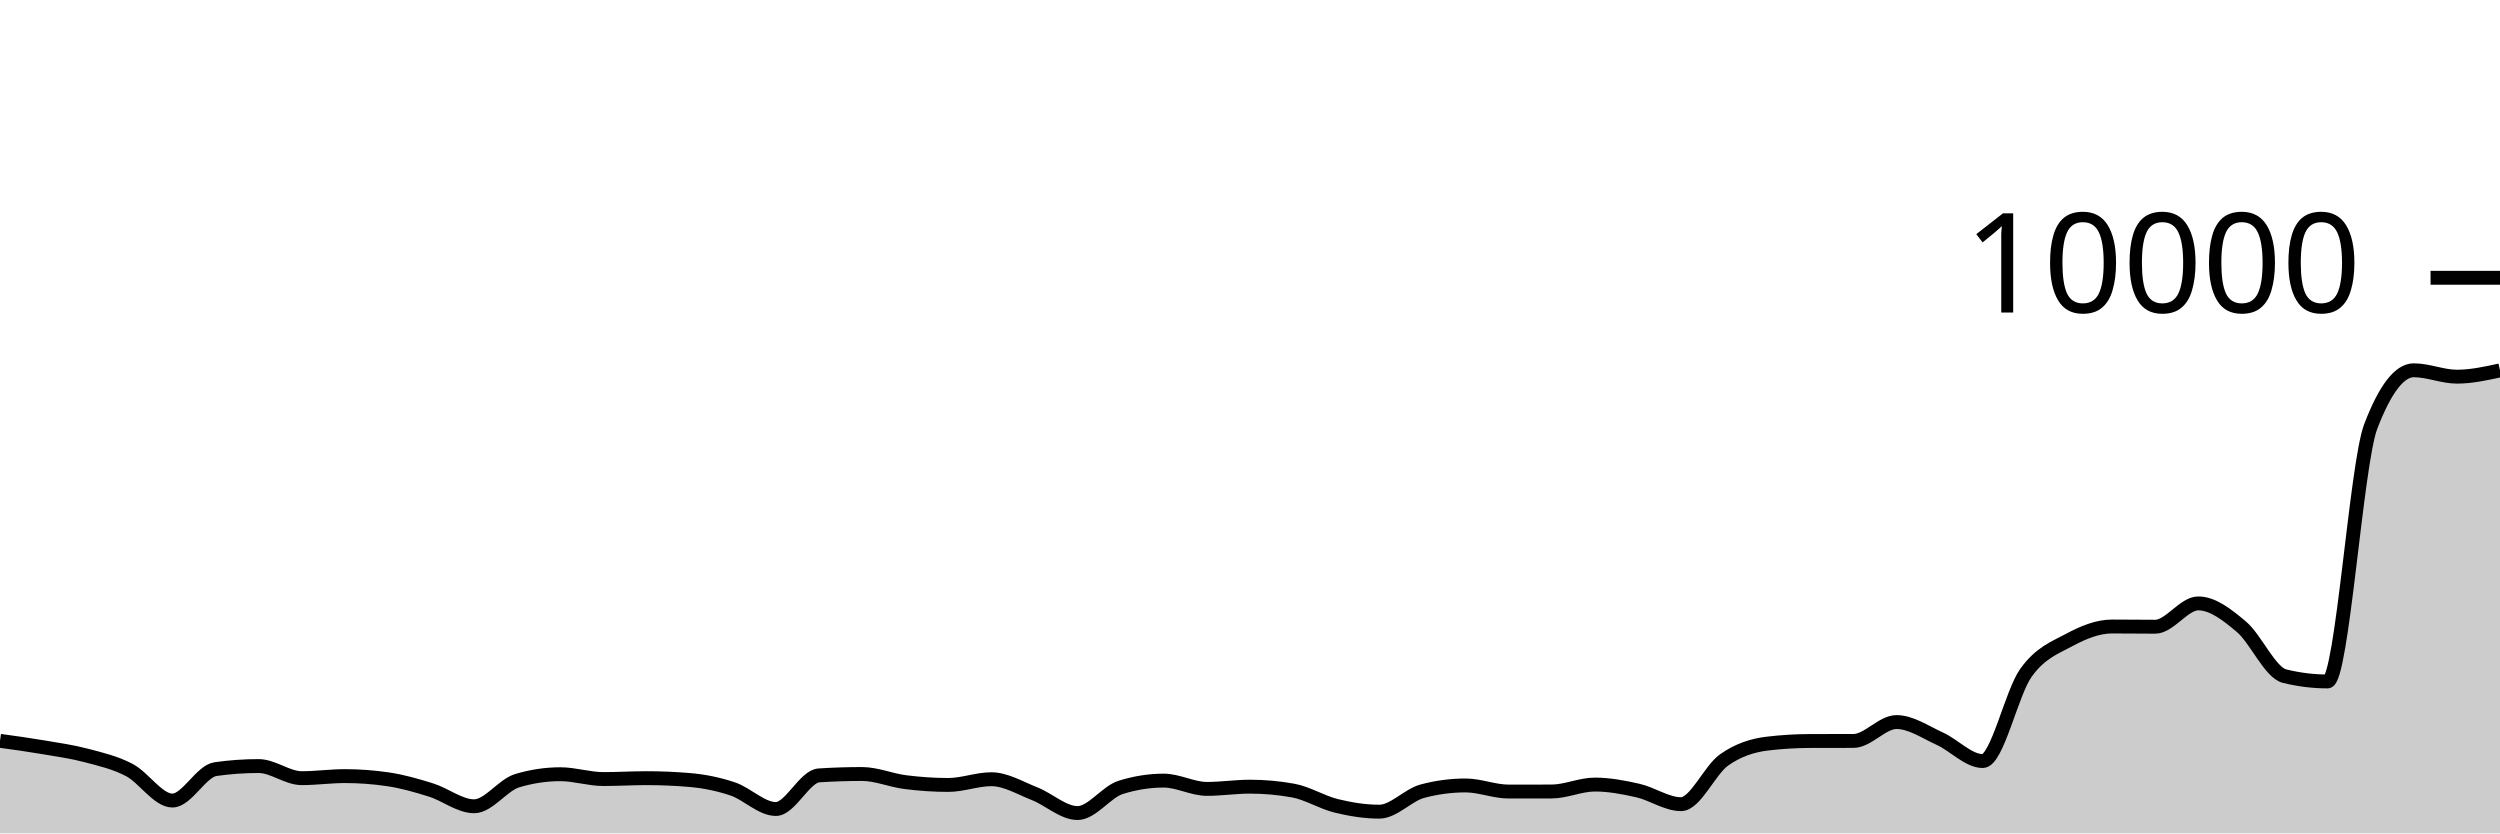
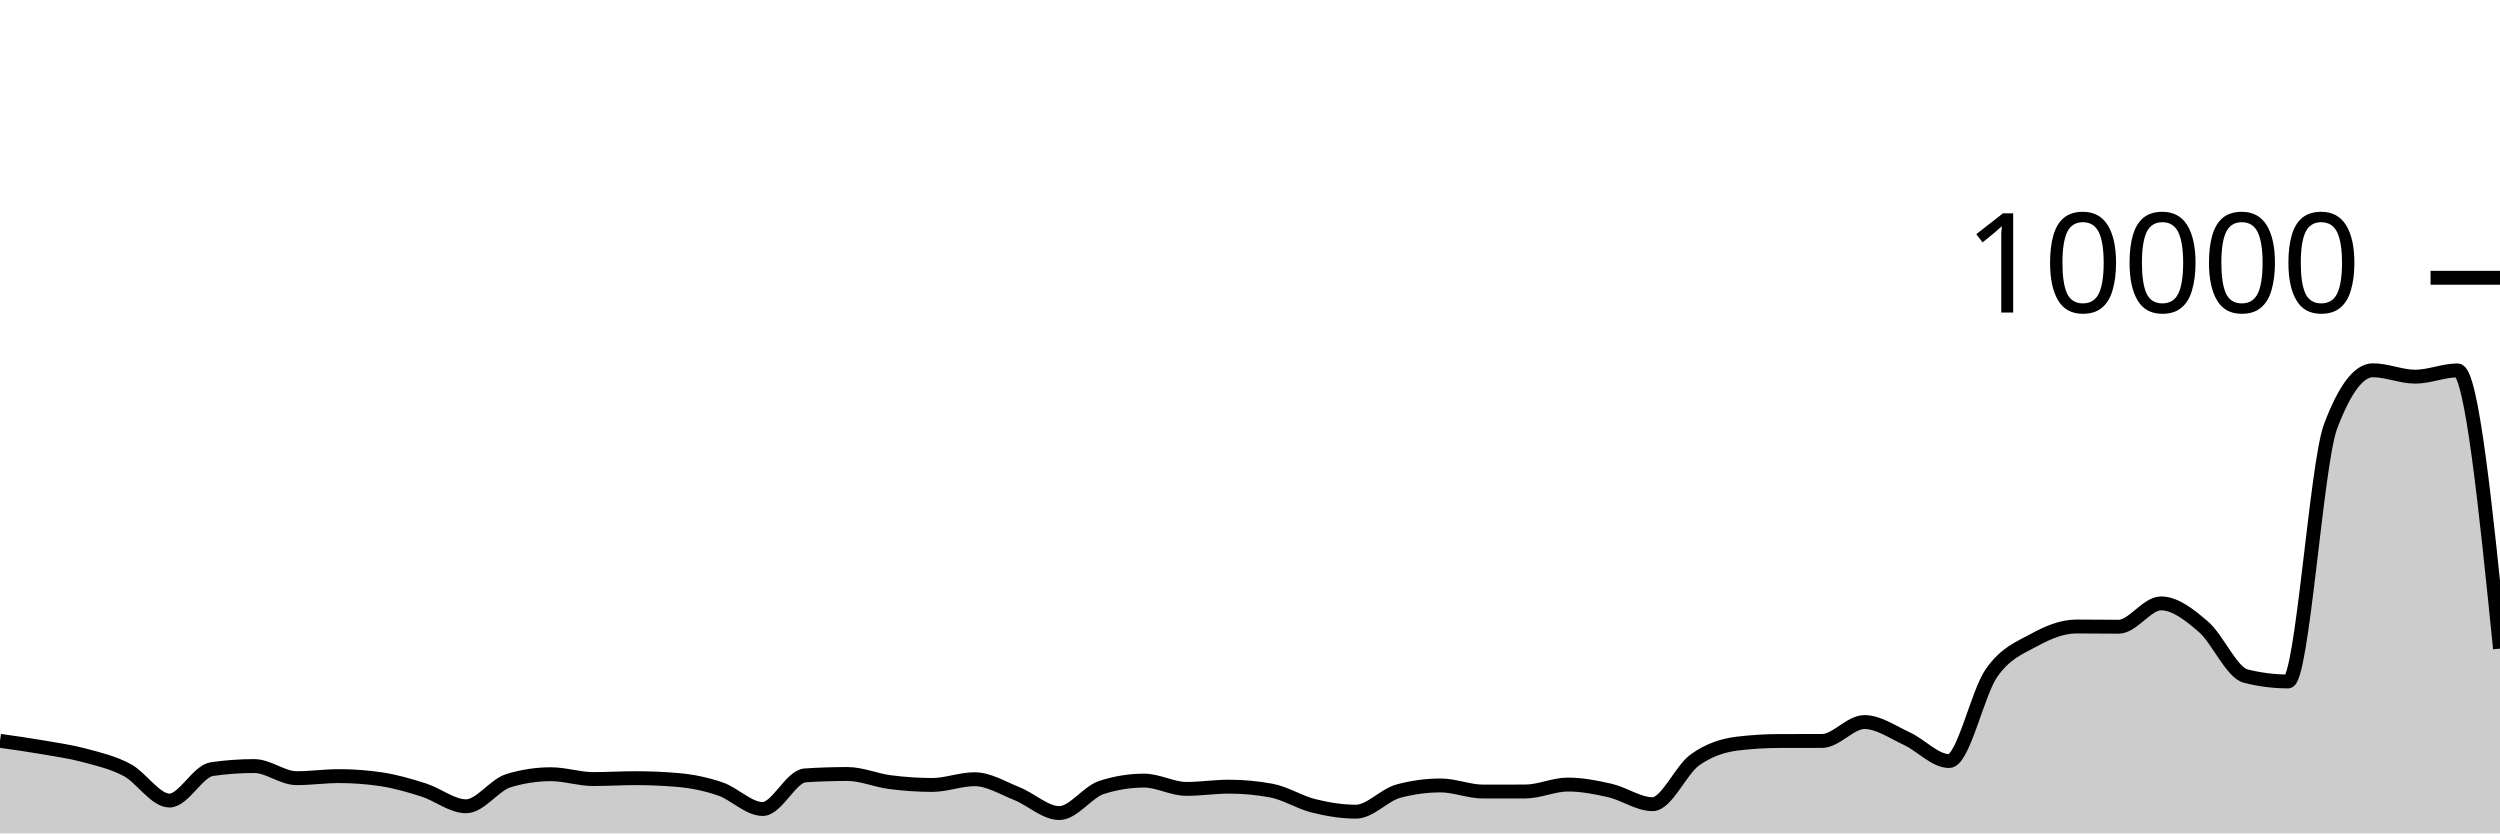
<svg xmlns="http://www.w3.org/2000/svg" viewBox="0 0 180 60">
  <g transform="translate(0,20)">
-     <path class="area" fill="rgba(0, 0, 0, 0.2)" d="M0,33.34C1.034,33.482,2.069,33.625,3.103,33.8C4.138,33.975,5.172,34.119,6.207,34.392C7.241,34.665,8.276,34.899,9.31,35.44C10.345,35.981,11.379,37.64,12.414,37.64C13.448,37.64,14.483,35.523,15.517,35.376C16.552,35.229,17.586,35.156,18.621,35.156C19.655,35.156,20.69,36.028,21.724,36.028C22.759,36.028,23.793,35.88,24.828,35.88C25.862,35.88,26.897,35.956,27.931,36.108C28.966,36.26,30,36.556,31.034,36.88C32.069,37.204,33.103,38.052,34.138,38.052C35.172,38.052,36.207,36.517,37.241,36.208C38.276,35.899,39.31,35.744,40.345,35.744C41.379,35.744,42.414,36.092,43.448,36.092C44.483,36.092,45.517,36.028,46.552,36.028C47.586,36.028,48.621,36.072,49.655,36.16C50.69,36.248,51.724,36.456,52.759,36.804C53.793,37.152,54.828,38.248,55.862,38.248C56.897,38.248,57.931,35.895,58.966,35.828C60,35.761,61.034,35.728,62.069,35.728C63.103,35.728,64.138,36.181,65.172,36.312C66.207,36.443,67.241,36.516,68.276,36.516C69.31,36.516,70.345,36.104,71.379,36.104C72.414,36.104,73.448,36.738,74.483,37.144C75.517,37.55,76.552,38.54,77.586,38.54C78.621,38.54,79.655,37.017,80.69,36.692C81.724,36.367,82.759,36.204,83.793,36.204C84.828,36.204,85.862,36.8,86.897,36.8C87.931,36.8,88.966,36.64,90,36.64C91.034,36.64,92.069,36.733,93.103,36.92C94.138,37.107,95.172,37.767,96.207,38.02C97.241,38.273,98.276,38.44,99.31,38.44C100.345,38.44,101.379,37.239,102.414,36.964C103.448,36.689,104.483,36.552,105.517,36.552C106.552,36.552,107.586,36.992,108.621,36.992C109.655,36.992,110.69,36.991,111.724,36.988C112.759,36.985,113.793,36.488,114.828,36.488C115.862,36.488,116.897,36.685,117.931,36.92C118.966,37.155,120,37.9,121.034,37.9C122.069,37.9,123.103,35.439,124.138,34.712C125.172,33.985,126.207,33.665,127.241,33.54C128.276,33.415,129.31,33.355,130.345,33.352C131.379,33.349,132.414,33.351,133.448,33.348C134.483,33.345,135.517,31.988,136.552,31.988C137.586,31.988,138.621,32.712,139.655,33.18C140.69,33.648,141.724,34.796,142.759,34.796C143.793,34.796,144.828,29.903,145.862,28.452C146.897,27.001,147.931,26.645,148.966,26.088C150,25.531,151.034,25.108,152.069,25.108C153.103,25.108,154.138,25.124,155.172,25.124C156.207,25.124,157.241,23.444,158.276,23.444C159.31,23.444,160.345,24.251,161.379,25.124C162.414,25.997,163.448,28.424,164.483,28.68C165.517,28.936,166.552,29.064,167.586,29.064C168.621,29.064,169.655,13.413,170.69,10.712C171.724,8.011,172.759,6.66,173.793,6.66C174.828,6.66,175.862,7.12,176.897,7.12C177.931,7.12,178.966,6.894,180,6.668L180,40C178.966,40,177.931,40,176.897,40C175.862,40,174.828,40,173.793,40C172.759,40,171.724,40,170.69,40C169.655,40,168.621,40,167.586,40C166.552,40,165.517,40,164.483,40C163.448,40,162.414,40,161.379,40C160.345,40,159.31,40,158.276,40C157.241,40,156.207,40,155.172,40C154.138,40,153.103,40,152.069,40C151.034,40,150,40,148.966,40C147.931,40,146.897,40,145.862,40C144.828,40,143.793,40,142.759,40C141.724,40,140.69,40,139.655,40C138.621,40,137.586,40,136.552,40C135.517,40,134.483,40,133.448,40C132.414,40,131.379,40,130.345,40C129.31,40,128.276,40,127.241,40C126.207,40,125.172,40,124.138,40C123.103,40,122.069,40,121.034,40C120,40,118.966,40,117.931,40C116.897,40,115.862,40,114.828,40C113.793,40,112.759,40,111.724,40C110.69,40,109.655,40,108.621,40C107.586,40,106.552,40,105.517,40C104.483,40,103.448,40,102.414,40C101.379,40,100.345,40,99.31,40C98.276,40,97.241,40,96.207,40C95.172,40,94.138,40,93.103,40C92.069,40,91.034,40,90,40C88.966,40,87.931,40,86.897,40C85.862,40,84.828,40,83.793,40C82.759,40,81.724,40,80.69,40C79.655,40,78.621,40,77.586,40C76.552,40,75.517,40,74.483,40C73.448,40,72.414,40,71.379,40C70.345,40,69.31,40,68.276,40C67.241,40,66.207,40,65.172,40C64.138,40,63.103,40,62.069,40C61.034,40,60,40,58.966,40C57.931,40,56.897,40,55.862,40C54.828,40,53.793,40,52.759,40C51.724,40,50.69,40,49.655,40C48.621,40,47.586,40,46.552,40C45.517,40,44.483,40,43.448,40C42.414,40,41.379,40,40.345,40C39.31,40,38.276,40,37.241,40C36.207,40,35.172,40,34.138,40C33.103,40,32.069,40,31.034,40C30,40,28.966,40,27.931,40C26.897,40,25.862,40,24.828,40C23.793,40,22.759,40,21.724,40C20.69,40,19.655,40,18.621,40C17.586,40,16.552,40,15.517,40C14.483,40,13.448,40,12.414,40C11.379,40,10.345,40,9.31,40C8.276,40,7.241,40,6.207,40C5.172,40,4.138,40,3.103,40C2.069,40,1.034,40,0,40Z" />
-     <path class="line" stroke="black" fill="none" d="M0,33.34C1.034,33.482,2.069,33.625,3.103,33.8C4.138,33.975,5.172,34.119,6.207,34.392C7.241,34.665,8.276,34.899,9.31,35.44C10.345,35.981,11.379,37.64,12.414,37.64C13.448,37.64,14.483,35.523,15.517,35.376C16.552,35.229,17.586,35.156,18.621,35.156C19.655,35.156,20.69,36.028,21.724,36.028C22.759,36.028,23.793,35.88,24.828,35.88C25.862,35.88,26.897,35.956,27.931,36.108C28.966,36.26,30,36.556,31.034,36.88C32.069,37.204,33.103,38.052,34.138,38.052C35.172,38.052,36.207,36.517,37.241,36.208C38.276,35.899,39.31,35.744,40.345,35.744C41.379,35.744,42.414,36.092,43.448,36.092C44.483,36.092,45.517,36.028,46.552,36.028C47.586,36.028,48.621,36.072,49.655,36.16C50.69,36.248,51.724,36.456,52.759,36.804C53.793,37.152,54.828,38.248,55.862,38.248C56.897,38.248,57.931,35.895,58.966,35.828C60,35.761,61.034,35.728,62.069,35.728C63.103,35.728,64.138,36.181,65.172,36.312C66.207,36.443,67.241,36.516,68.276,36.516C69.31,36.516,70.345,36.104,71.379,36.104C72.414,36.104,73.448,36.738,74.483,37.144C75.517,37.55,76.552,38.54,77.586,38.54C78.621,38.54,79.655,37.017,80.69,36.692C81.724,36.367,82.759,36.204,83.793,36.204C84.828,36.204,85.862,36.8,86.897,36.8C87.931,36.8,88.966,36.64,90,36.64C91.034,36.64,92.069,36.733,93.103,36.92C94.138,37.107,95.172,37.767,96.207,38.02C97.241,38.273,98.276,38.44,99.31,38.44C100.345,38.44,101.379,37.239,102.414,36.964C103.448,36.689,104.483,36.552,105.517,36.552C106.552,36.552,107.586,36.992,108.621,36.992C109.655,36.992,110.69,36.991,111.724,36.988C112.759,36.985,113.793,36.488,114.828,36.488C115.862,36.488,116.897,36.685,117.931,36.92C118.966,37.155,120,37.9,121.034,37.9C122.069,37.9,123.103,35.439,124.138,34.712C125.172,33.985,126.207,33.665,127.241,33.54C128.276,33.415,129.31,33.355,130.345,33.352C131.379,33.349,132.414,33.351,133.448,33.348C134.483,33.345,135.517,31.988,136.552,31.988C137.586,31.988,138.621,32.712,139.655,33.18C140.69,33.648,141.724,34.796,142.759,34.796C143.793,34.796,144.828,29.903,145.862,28.452C146.897,27.001,147.931,26.645,148.966,26.088C150,25.531,151.034,25.108,152.069,25.108C153.103,25.108,154.138,25.124,155.172,25.124C156.207,25.124,157.241,23.444,158.276,23.444C159.31,23.444,160.345,24.251,161.379,25.124C162.414,25.997,163.448,28.424,164.483,28.68C165.517,28.936,166.552,29.064,167.586,29.064C168.621,29.064,169.655,13.413,170.69,10.712C171.724,8.011,172.759,6.66,173.793,6.66C174.828,6.66,175.862,7.12,176.897,7.12C177.931,7.12,178.966,6.894,180,6.668" />
+     <path class="area" fill="rgba(0, 0, 0, 0.2)" d="M0,33.34C1.017,33.482,2.034,33.625,3.051,33.8C4.068,33.975,5.085,34.119,6.102,34.392C7.119,34.665,8.136,34.899,9.153,35.44C10.169,35.981,11.186,37.64,12.203,37.64C13.22,37.64,14.237,35.523,15.254,35.376C16.271,35.229,17.288,35.156,18.305,35.156C19.322,35.156,20.339,36.028,21.356,36.028C22.373,36.028,23.39,35.88,24.407,35.88C25.424,35.88,26.441,35.956,27.458,36.108C28.475,36.26,29.492,36.556,30.508,36.88C31.525,37.204,32.542,38.052,33.559,38.052C34.576,38.052,35.593,36.517,36.61,36.208C37.627,35.899,38.644,35.744,39.661,35.744C40.678,35.744,41.695,36.092,42.712,36.092C43.729,36.092,44.746,36.028,45.763,36.028C46.78,36.028,47.797,36.072,48.814,36.16C49.831,36.248,50.847,36.456,51.864,36.804C52.881,37.152,53.898,38.248,54.915,38.248C55.932,38.248,56.949,35.895,57.966,35.828C58.983,35.761,60,35.728,61.017,35.728C62.034,35.728,63.051,36.181,64.068,36.312C65.085,36.443,66.102,36.516,67.119,36.516C68.136,36.516,69.153,36.104,70.169,36.104C71.186,36.104,72.203,36.738,73.22,37.144C74.237,37.55,75.254,38.54,76.271,38.54C77.288,38.54,78.305,37.017,79.322,36.692C80.339,36.367,81.356,36.204,82.373,36.204C83.39,36.204,84.407,36.8,85.424,36.8C86.441,36.8,87.458,36.64,88.475,36.64C89.492,36.64,90.508,36.733,91.525,36.92C92.542,37.107,93.559,37.767,94.576,38.02C95.593,38.273,96.61,38.44,97.627,38.44C98.644,38.44,99.661,37.239,100.678,36.964C101.695,36.689,102.712,36.552,103.729,36.552C104.746,36.552,105.763,36.992,106.78,36.992C107.797,36.992,108.814,36.991,109.831,36.988C110.847,36.985,111.864,36.488,112.881,36.488C113.898,36.488,114.915,36.685,115.932,36.92C116.949,37.155,117.966,37.9,118.983,37.9C120,37.9,121.017,35.439,122.034,34.712C123.051,33.985,124.068,33.665,125.085,33.54C126.102,33.415,127.119,33.355,128.136,33.352C129.153,33.349,130.169,33.351,131.186,33.348C132.203,33.345,133.22,31.988,134.237,31.988C135.254,31.988,136.271,32.712,137.288,33.18C138.305,33.648,139.322,34.796,140.339,34.796C141.356,34.796,142.373,29.903,143.39,28.452C144.407,27.001,145.424,26.645,146.441,26.088C147.458,25.531,148.475,25.108,149.492,25.108C150.508,25.108,151.525,25.124,152.542,25.124C153.559,25.124,154.576,23.444,155.593,23.444C156.61,23.444,157.627,24.251,158.644,25.124C159.661,25.997,160.678,28.424,161.695,28.68C162.712,28.936,163.729,29.064,164.746,29.064C165.763,29.064,166.78,13.413,167.797,10.712C168.814,8.011,169.831,6.66,170.847,6.66C171.864,6.66,172.881,7.12,173.898,7.12C174.915,7.12,175.932,6.668,176.949,6.668C177.966,6.668,178.983,16.684,180,26.7L180,40C178.983,40,177.966,40,176.949,40C175.932,40,174.915,40,173.898,40C172.881,40,171.864,40,170.847,40C169.831,40,168.814,40,167.797,40C166.78,40,165.763,40,164.746,40C163.729,40,162.712,40,161.695,40C160.678,40,159.661,40,158.644,40C157.627,40,156.61,40,155.593,40C154.576,40,153.559,40,152.542,40C151.525,40,150.508,40,149.492,40C148.475,40,147.458,40,146.441,40C145.424,40,144.407,40,143.39,40C142.373,40,141.356,40,140.339,40C139.322,40,138.305,40,137.288,40C136.271,40,135.254,40,134.237,40C133.22,40,132.203,40,131.186,40C130.169,40,129.153,40,128.136,40C127.119,40,126.102,40,125.085,40C124.068,40,123.051,40,122.034,40C121.017,40,120,40,118.983,40C117.966,40,116.949,40,115.932,40C114.915,40,113.898,40,112.881,40C111.864,40,110.847,40,109.831,40C108.814,40,107.797,40,106.78,40C105.763,40,104.746,40,103.729,40C102.712,40,101.695,40,100.678,40C99.661,40,98.644,40,97.627,40C96.61,40,95.593,40,94.576,40C93.559,40,92.542,40,91.525,40C90.508,40,89.492,40,88.475,40C87.458,40,86.441,40,85.424,40C84.407,40,83.39,40,82.373,40C81.356,40,80.339,40,79.322,40C78.305,40,77.288,40,76.271,40C75.254,40,74.237,40,73.22,40C72.203,40,71.186,40,70.169,40C69.153,40,68.136,40,67.119,40C66.102,40,65.085,40,64.068,40C63.051,40,62.034,40,61.017,40C60,40,58.983,40,57.966,40C56.949,40,55.932,40,54.915,40C53.898,40,52.881,40,51.864,40C50.847,40,49.831,40,48.814,40C47.797,40,46.78,40,45.763,40C44.746,40,43.729,40,42.712,40C41.695,40,40.678,40,39.661,40C38.644,40,37.627,40,36.61,40C35.593,40,34.576,40,33.559,40C32.542,40,31.525,40,30.508,40C29.492,40,28.475,40,27.458,40C26.441,40,25.424,40,24.407,40C23.39,40,22.373,40,21.356,40C20.339,40,19.322,40,18.305,40C17.288,40,16.271,40,15.254,40C14.237,40,13.22,40,12.203,40C11.186,40,10.169,40,9.153,40C8.136,40,7.119,40,6.102,40C5.085,40,4.068,40,3.051,40C2.034,40,1.017,40,0,40Z" />
+     <path class="line" stroke="black" fill="none" d="M0,33.34C1.017,33.482,2.034,33.625,3.051,33.8C4.068,33.975,5.085,34.119,6.102,34.392C7.119,34.665,8.136,34.899,9.153,35.44C10.169,35.981,11.186,37.64,12.203,37.64C13.22,37.64,14.237,35.523,15.254,35.376C16.271,35.229,17.288,35.156,18.305,35.156C19.322,35.156,20.339,36.028,21.356,36.028C22.373,36.028,23.39,35.88,24.407,35.88C25.424,35.88,26.441,35.956,27.458,36.108C28.475,36.26,29.492,36.556,30.508,36.88C31.525,37.204,32.542,38.052,33.559,38.052C34.576,38.052,35.593,36.517,36.61,36.208C37.627,35.899,38.644,35.744,39.661,35.744C40.678,35.744,41.695,36.092,42.712,36.092C43.729,36.092,44.746,36.028,45.763,36.028C46.78,36.028,47.797,36.072,48.814,36.16C49.831,36.248,50.847,36.456,51.864,36.804C52.881,37.152,53.898,38.248,54.915,38.248C55.932,38.248,56.949,35.895,57.966,35.828C58.983,35.761,60,35.728,61.017,35.728C62.034,35.728,63.051,36.181,64.068,36.312C65.085,36.443,66.102,36.516,67.119,36.516C68.136,36.516,69.153,36.104,70.169,36.104C71.186,36.104,72.203,36.738,73.22,37.144C74.237,37.55,75.254,38.54,76.271,38.54C77.288,38.54,78.305,37.017,79.322,36.692C80.339,36.367,81.356,36.204,82.373,36.204C83.39,36.204,84.407,36.8,85.424,36.8C86.441,36.8,87.458,36.64,88.475,36.64C89.492,36.64,90.508,36.733,91.525,36.92C92.542,37.107,93.559,37.767,94.576,38.02C95.593,38.273,96.61,38.44,97.627,38.44C98.644,38.44,99.661,37.239,100.678,36.964C101.695,36.689,102.712,36.552,103.729,36.552C104.746,36.552,105.763,36.992,106.78,36.992C107.797,36.992,108.814,36.991,109.831,36.988C110.847,36.985,111.864,36.488,112.881,36.488C113.898,36.488,114.915,36.685,115.932,36.92C116.949,37.155,117.966,37.9,118.983,37.9C120,37.9,121.017,35.439,122.034,34.712C123.051,33.985,124.068,33.665,125.085,33.54C126.102,33.415,127.119,33.355,128.136,33.352C129.153,33.349,130.169,33.351,131.186,33.348C132.203,33.345,133.22,31.988,134.237,31.988C135.254,31.988,136.271,32.712,137.288,33.18C138.305,33.648,139.322,34.796,140.339,34.796C141.356,34.796,142.373,29.903,143.39,28.452C144.407,27.001,145.424,26.645,146.441,26.088C147.458,25.531,148.475,25.108,149.492,25.108C150.508,25.108,151.525,25.124,152.542,25.124C153.559,25.124,154.576,23.444,155.593,23.444C156.61,23.444,157.627,24.251,158.644,25.124C159.661,25.997,160.678,28.424,161.695,28.68C162.712,28.936,163.729,29.064,164.746,29.064C165.763,29.064,166.78,13.413,167.797,10.712C168.814,8.011,169.831,6.66,170.847,6.66C171.864,6.66,172.881,7.12,173.898,7.12C174.915,7.12,175.932,6.668,176.949,6.668C177.966,6.668,178.983,16.684,180,26.7" />
    <path class="axis-ceiling" stroke-width="1" stroke="black" fill="none" d="M175,0L180,0" />
    <text class="axis-ceiling-label" font-family="sans-serif" text-anchor="end" font-size="10px" x="170" y="2.5">10000</text>
  </g>
</svg>
